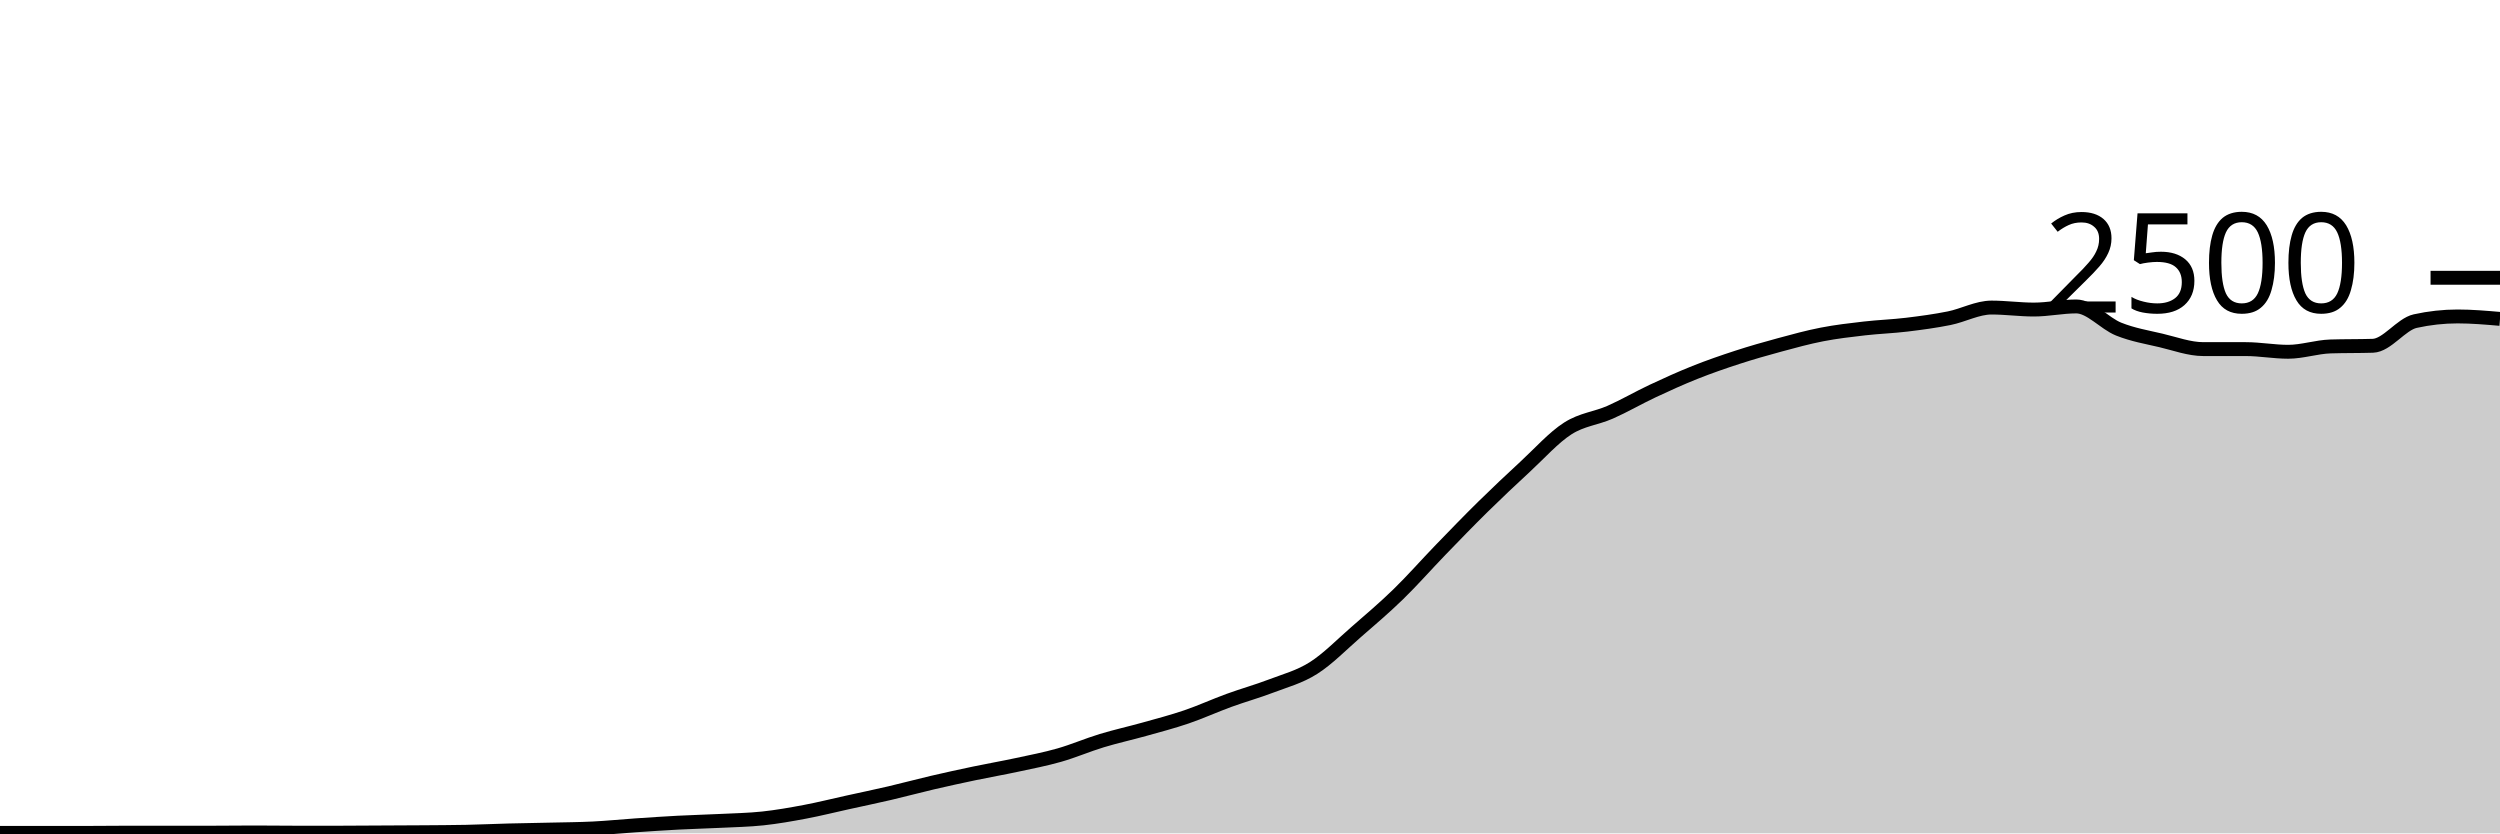
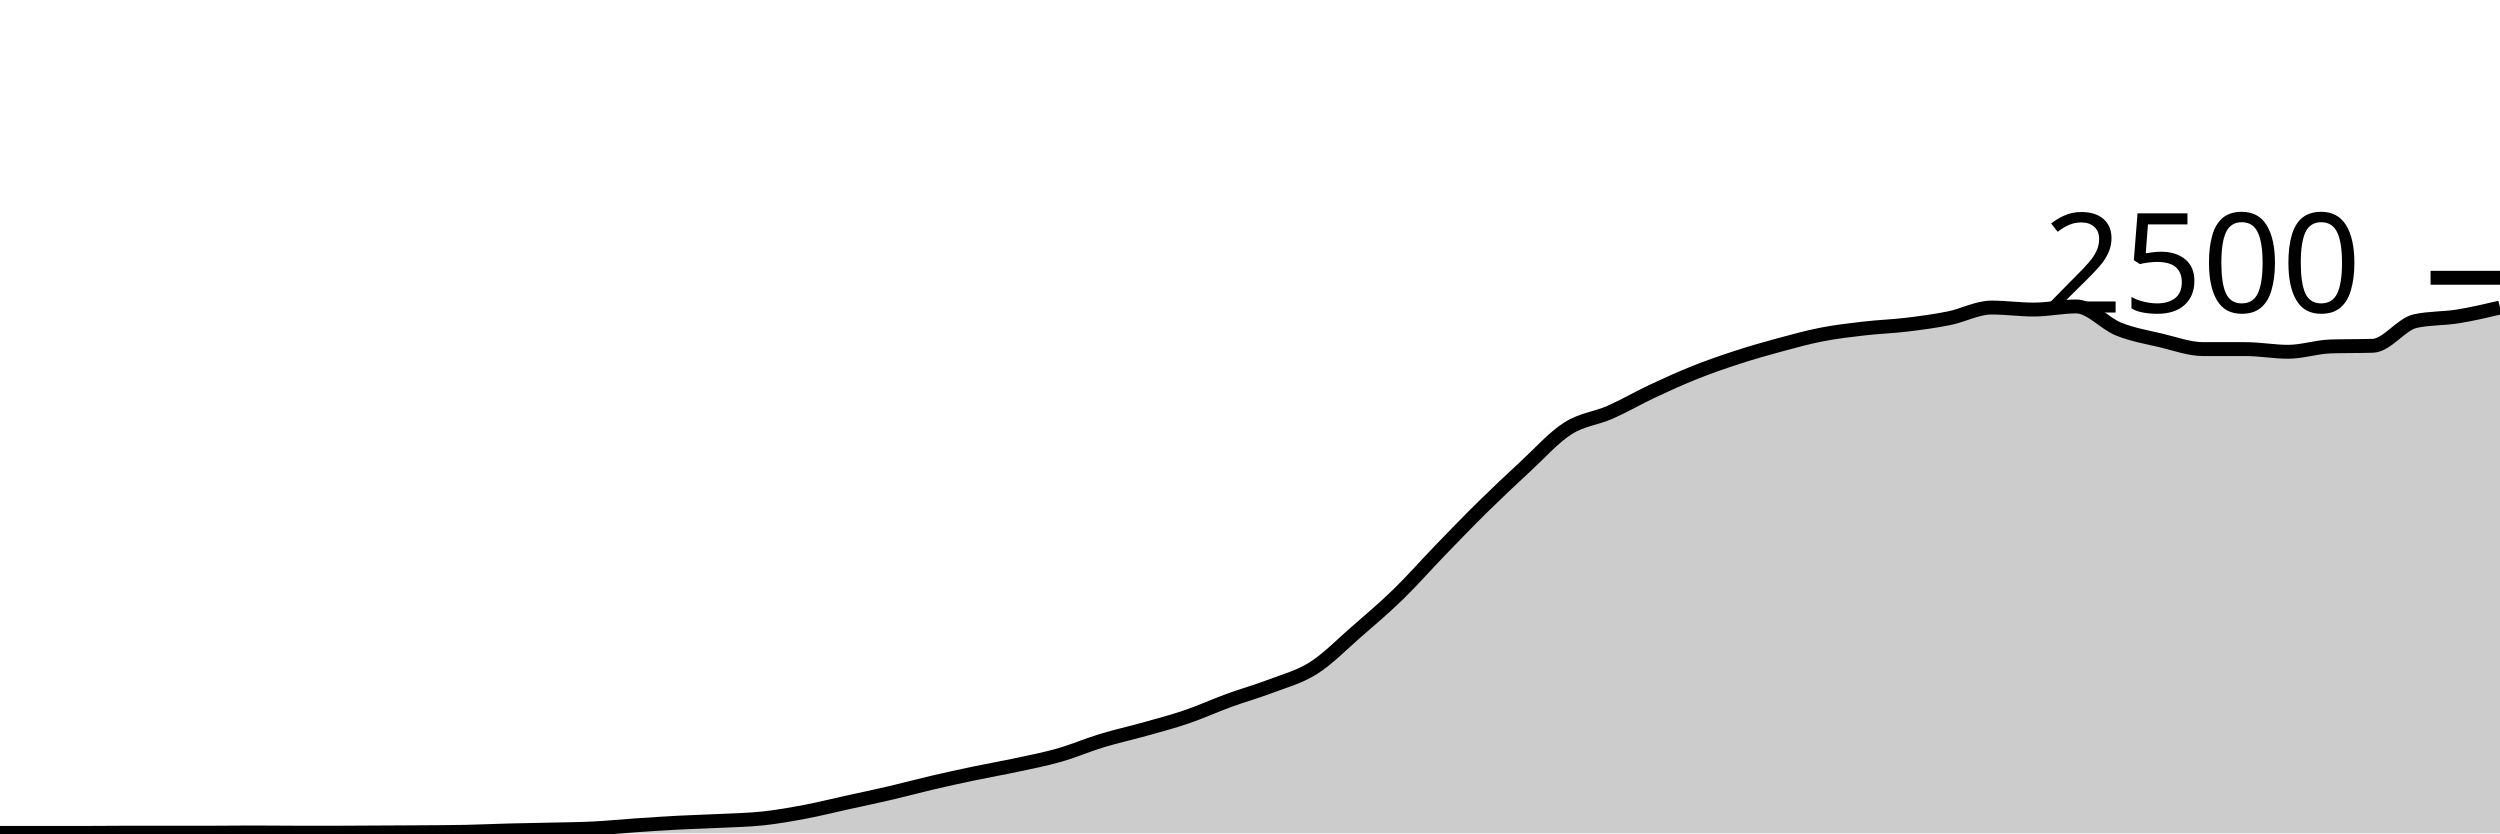
<svg xmlns="http://www.w3.org/2000/svg" viewBox="0 0 180 60">
  <g transform="translate(0,20)">
-     <path class="area" fill="rgba(0, 0, 0, 0.2)" d="M0,39.968C1.017,39.968,2.034,39.968,3.051,39.968C4.068,39.968,5.085,39.968,6.102,39.968C7.119,39.968,8.136,39.952,9.153,39.952C10.169,39.952,11.186,39.952,12.203,39.952C13.22,39.952,14.237,39.952,15.254,39.952C16.271,39.952,17.288,39.936,18.305,39.936C19.322,39.936,20.339,39.952,21.356,39.952C22.373,39.952,23.39,39.952,24.407,39.952C25.424,39.952,26.441,39.941,27.458,39.936C28.475,39.931,29.492,39.928,30.508,39.92C31.525,39.912,32.542,39.909,33.559,39.888C34.576,39.867,35.593,39.819,36.61,39.792C37.627,39.765,38.644,39.752,39.661,39.728C40.678,39.704,41.695,39.699,42.712,39.648C43.729,39.597,44.746,39.493,45.763,39.424C46.78,39.355,47.797,39.285,48.814,39.232C49.831,39.179,50.847,39.155,51.864,39.104C52.881,39.053,53.898,39.037,54.915,38.928C55.932,38.819,56.949,38.64,57.966,38.448C58.983,38.256,60,38,61.017,37.776C62.034,37.552,63.051,37.341,64.068,37.104C65.085,36.867,66.102,36.589,67.119,36.352C68.136,36.115,69.153,35.893,70.169,35.68C71.186,35.467,72.203,35.291,73.22,35.072C74.237,34.853,75.254,34.659,76.271,34.368C77.288,34.077,78.305,33.637,79.322,33.328C80.339,33.019,81.356,32.797,82.373,32.512C83.39,32.227,84.407,31.963,85.424,31.616C86.441,31.269,87.458,30.803,88.475,30.432C89.492,30.061,90.508,29.781,91.525,29.392C92.542,29.003,93.559,28.741,94.576,28.096C95.593,27.451,96.61,26.405,97.627,25.52C98.644,24.635,99.661,23.773,100.678,22.784C101.695,21.795,102.712,20.635,103.729,19.584C104.746,18.533,105.763,17.48,106.78,16.48C107.797,15.48,108.814,14.523,109.831,13.584C110.847,12.645,111.864,11.499,112.881,10.848C113.898,10.197,114.915,10.128,115.932,9.68C116.949,9.232,117.966,8.637,118.983,8.16C120,7.683,121.017,7.221,122.034,6.816C123.051,6.411,124.068,6.059,125.085,5.728C126.102,5.397,127.119,5.107,128.136,4.832C129.153,4.557,130.169,4.277,131.186,4.08C132.203,3.883,133.22,3.765,134.237,3.648C135.254,3.531,136.271,3.499,137.288,3.376C138.305,3.253,139.322,3.117,140.339,2.912C141.356,2.707,142.373,2.144,143.39,2.144C144.407,2.144,145.424,2.288,146.441,2.288C147.458,2.288,148.475,2.064,149.492,2.064C150.508,2.064,151.525,3.288,152.542,3.696C153.559,4.104,154.576,4.272,155.593,4.512C156.61,4.752,157.627,5.136,158.644,5.136C159.661,5.136,160.678,5.136,161.695,5.136C162.712,5.136,163.729,5.328,164.746,5.328C165.763,5.328,166.78,4.976,167.797,4.944C168.814,4.912,169.831,4.928,170.847,4.896C171.864,4.864,172.881,3.344,173.898,3.12C174.915,2.896,175.932,2.784,176.949,2.784C177.966,2.784,178.983,2.872,180,2.96L180,40C178.983,40,177.966,40,176.949,40C175.932,40,174.915,40,173.898,40C172.881,40,171.864,40,170.847,40C169.831,40,168.814,40,167.797,40C166.78,40,165.763,40,164.746,40C163.729,40,162.712,40,161.695,40C160.678,40,159.661,40,158.644,40C157.627,40,156.61,40,155.593,40C154.576,40,153.559,40,152.542,40C151.525,40,150.508,40,149.492,40C148.475,40,147.458,40,146.441,40C145.424,40,144.407,40,143.39,40C142.373,40,141.356,40,140.339,40C139.322,40,138.305,40,137.288,40C136.271,40,135.254,40,134.237,40C133.22,40,132.203,40,131.186,40C130.169,40,129.153,40,128.136,40C127.119,40,126.102,40,125.085,40C124.068,40,123.051,40,122.034,40C121.017,40,120,40,118.983,40C117.966,40,116.949,40,115.932,40C114.915,40,113.898,40,112.881,40C111.864,40,110.847,40,109.831,40C108.814,40,107.797,40,106.78,40C105.763,40,104.746,40,103.729,40C102.712,40,101.695,40,100.678,40C99.661,40,98.644,40,97.627,40C96.61,40,95.593,40,94.576,40C93.559,40,92.542,40,91.525,40C90.508,40,89.492,40,88.475,40C87.458,40,86.441,40,85.424,40C84.407,40,83.39,40,82.373,40C81.356,40,80.339,40,79.322,40C78.305,40,77.288,40,76.271,40C75.254,40,74.237,40,73.22,40C72.203,40,71.186,40,70.169,40C69.153,40,68.136,40,67.119,40C66.102,40,65.085,40,64.068,40C63.051,40,62.034,40,61.017,40C60,40,58.983,40,57.966,40C56.949,40,55.932,40,54.915,40C53.898,40,52.881,40,51.864,40C50.847,40,49.831,40,48.814,40C47.797,40,46.78,40,45.763,40C44.746,40,43.729,40,42.712,40C41.695,40,40.678,40,39.661,40C38.644,40,37.627,40,36.61,40C35.593,40,34.576,40,33.559,40C32.542,40,31.525,40,30.508,40C29.492,40,28.475,40,27.458,40C26.441,40,25.424,40,24.407,40C23.39,40,22.373,40,21.356,40C20.339,40,19.322,40,18.305,40C17.288,40,16.271,40,15.254,40C14.237,40,13.22,40,12.203,40C11.186,40,10.169,40,9.153,40C8.136,40,7.119,40,6.102,40C5.085,40,4.068,40,3.051,40C2.034,40,1.017,40,0,40Z" />
-     <path class="line" stroke="black" fill="none" d="M0,39.968C1.017,39.968,2.034,39.968,3.051,39.968C4.068,39.968,5.085,39.968,6.102,39.968C7.119,39.968,8.136,39.952,9.153,39.952C10.169,39.952,11.186,39.952,12.203,39.952C13.22,39.952,14.237,39.952,15.254,39.952C16.271,39.952,17.288,39.936,18.305,39.936C19.322,39.936,20.339,39.952,21.356,39.952C22.373,39.952,23.39,39.952,24.407,39.952C25.424,39.952,26.441,39.941,27.458,39.936C28.475,39.931,29.492,39.928,30.508,39.92C31.525,39.912,32.542,39.909,33.559,39.888C34.576,39.867,35.593,39.819,36.61,39.792C37.627,39.765,38.644,39.752,39.661,39.728C40.678,39.704,41.695,39.699,42.712,39.648C43.729,39.597,44.746,39.493,45.763,39.424C46.78,39.355,47.797,39.285,48.814,39.232C49.831,39.179,50.847,39.155,51.864,39.104C52.881,39.053,53.898,39.037,54.915,38.928C55.932,38.819,56.949,38.64,57.966,38.448C58.983,38.256,60,38,61.017,37.776C62.034,37.552,63.051,37.341,64.068,37.104C65.085,36.867,66.102,36.589,67.119,36.352C68.136,36.115,69.153,35.893,70.169,35.68C71.186,35.467,72.203,35.291,73.22,35.072C74.237,34.853,75.254,34.659,76.271,34.368C77.288,34.077,78.305,33.637,79.322,33.328C80.339,33.019,81.356,32.797,82.373,32.512C83.39,32.227,84.407,31.963,85.424,31.616C86.441,31.269,87.458,30.803,88.475,30.432C89.492,30.061,90.508,29.781,91.525,29.392C92.542,29.003,93.559,28.741,94.576,28.096C95.593,27.451,96.61,26.405,97.627,25.52C98.644,24.635,99.661,23.773,100.678,22.784C101.695,21.795,102.712,20.635,103.729,19.584C104.746,18.533,105.763,17.48,106.78,16.48C107.797,15.48,108.814,14.523,109.831,13.584C110.847,12.645,111.864,11.499,112.881,10.848C113.898,10.197,114.915,10.128,115.932,9.68C116.949,9.232,117.966,8.637,118.983,8.16C120,7.683,121.017,7.221,122.034,6.816C123.051,6.411,124.068,6.059,125.085,5.728C126.102,5.397,127.119,5.107,128.136,4.832C129.153,4.557,130.169,4.277,131.186,4.08C132.203,3.883,133.22,3.765,134.237,3.648C135.254,3.531,136.271,3.499,137.288,3.376C138.305,3.253,139.322,3.117,140.339,2.912C141.356,2.707,142.373,2.144,143.39,2.144C144.407,2.144,145.424,2.288,146.441,2.288C147.458,2.288,148.475,2.064,149.492,2.064C150.508,2.064,151.525,3.288,152.542,3.696C153.559,4.104,154.576,4.272,155.593,4.512C156.61,4.752,157.627,5.136,158.644,5.136C159.661,5.136,160.678,5.136,161.695,5.136C162.712,5.136,163.729,5.328,164.746,5.328C165.763,5.328,166.78,4.976,167.797,4.944C168.814,4.912,169.831,4.928,170.847,4.896C171.864,4.864,172.881,3.344,173.898,3.12C174.915,2.896,175.932,2.784,176.949,2.784C177.966,2.784,178.983,2.872,180,2.96" />
+     <path class="area" fill="rgba(0, 0, 0, 0.2)" d="M0,39.968C1.017,39.968,2.034,39.968,3.051,39.968C4.068,39.968,5.085,39.968,6.102,39.968C7.119,39.968,8.136,39.952,9.153,39.952C10.169,39.952,11.186,39.952,12.203,39.952C13.22,39.952,14.237,39.952,15.254,39.952C16.271,39.952,17.288,39.936,18.305,39.936C19.322,39.936,20.339,39.952,21.356,39.952C22.373,39.952,23.39,39.952,24.407,39.952C25.424,39.952,26.441,39.941,27.458,39.936C28.475,39.931,29.492,39.928,30.508,39.92C31.525,39.912,32.542,39.909,33.559,39.888C34.576,39.867,35.593,39.819,36.61,39.792C37.627,39.765,38.644,39.752,39.661,39.728C40.678,39.704,41.695,39.699,42.712,39.648C43.729,39.597,44.746,39.493,45.763,39.424C46.78,39.355,47.797,39.285,48.814,39.232C49.831,39.179,50.847,39.155,51.864,39.104C52.881,39.053,53.898,39.037,54.915,38.928C55.932,38.819,56.949,38.64,57.966,38.448C58.983,38.256,60,38,61.017,37.776C62.034,37.552,63.051,37.341,64.068,37.104C65.085,36.867,66.102,36.589,67.119,36.352C68.136,36.115,69.153,35.893,70.169,35.68C71.186,35.467,72.203,35.291,73.22,35.072C74.237,34.853,75.254,34.659,76.271,34.368C77.288,34.077,78.305,33.637,79.322,33.328C80.339,33.019,81.356,32.797,82.373,32.512C83.39,32.227,84.407,31.963,85.424,31.616C86.441,31.269,87.458,30.803,88.475,30.432C89.492,30.061,90.508,29.781,91.525,29.392C92.542,29.003,93.559,28.741,94.576,28.096C95.593,27.451,96.61,26.405,97.627,25.52C98.644,24.635,99.661,23.773,100.678,22.784C101.695,21.795,102.712,20.635,103.729,19.584C104.746,18.533,105.763,17.48,106.78,16.48C107.797,15.48,108.814,14.523,109.831,13.584C110.847,12.645,111.864,11.499,112.881,10.848C113.898,10.197,114.915,10.128,115.932,9.68C116.949,9.232,117.966,8.637,118.983,8.16C120,7.683,121.017,7.221,122.034,6.816C123.051,6.411,124.068,6.059,125.085,5.728C126.102,5.397,127.119,5.107,128.136,4.832C129.153,4.557,130.169,4.277,131.186,4.08C132.203,3.883,133.22,3.765,134.237,3.648C135.254,3.531,136.271,3.499,137.288,3.376C138.305,3.253,139.322,3.117,140.339,2.912C141.356,2.707,142.373,2.144,143.39,2.144C144.407,2.144,145.424,2.288,146.441,2.288C147.458,2.288,148.475,2.064,149.492,2.064C150.508,2.064,151.525,3.288,152.542,3.696C153.559,4.104,154.576,4.272,155.593,4.512C156.61,4.752,157.627,5.136,158.644,5.136C159.661,5.136,160.678,5.136,161.695,5.136C162.712,5.136,163.729,5.328,164.746,5.328C165.763,5.328,166.78,4.976,167.797,4.944C168.814,4.912,169.831,4.928,170.847,4.896C171.864,4.864,172.881,3.344,173.898,3.12C174.915,2.896,175.932,2.947,176.949,2.784C177.966,2.621,178.983,2.383,180,2.144L180,40C178.983,40,177.966,40,176.949,40C175.932,40,174.915,40,173.898,40C172.881,40,171.864,40,170.847,40C169.831,40,168.814,40,167.797,40C166.78,40,165.763,40,164.746,40C163.729,40,162.712,40,161.695,40C160.678,40,159.661,40,158.644,40C157.627,40,156.61,40,155.593,40C154.576,40,153.559,40,152.542,40C151.525,40,150.508,40,149.492,40C148.475,40,147.458,40,146.441,40C145.424,40,144.407,40,143.39,40C142.373,40,141.356,40,140.339,40C139.322,40,138.305,40,137.288,40C136.271,40,135.254,40,134.237,40C133.22,40,132.203,40,131.186,40C130.169,40,129.153,40,128.136,40C127.119,40,126.102,40,125.085,40C124.068,40,123.051,40,122.034,40C121.017,40,120,40,118.983,40C117.966,40,116.949,40,115.932,40C114.915,40,113.898,40,112.881,40C111.864,40,110.847,40,109.831,40C108.814,40,107.797,40,106.78,40C105.763,40,104.746,40,103.729,40C102.712,40,101.695,40,100.678,40C99.661,40,98.644,40,97.627,40C96.61,40,95.593,40,94.576,40C93.559,40,92.542,40,91.525,40C90.508,40,89.492,40,88.475,40C87.458,40,86.441,40,85.424,40C84.407,40,83.39,40,82.373,40C81.356,40,80.339,40,79.322,40C78.305,40,77.288,40,76.271,40C75.254,40,74.237,40,73.22,40C72.203,40,71.186,40,70.169,40C69.153,40,68.136,40,67.119,40C66.102,40,65.085,40,64.068,40C63.051,40,62.034,40,61.017,40C60,40,58.983,40,57.966,40C56.949,40,55.932,40,54.915,40C53.898,40,52.881,40,51.864,40C50.847,40,49.831,40,48.814,40C47.797,40,46.78,40,45.763,40C44.746,40,43.729,40,42.712,40C41.695,40,40.678,40,39.661,40C38.644,40,37.627,40,36.61,40C35.593,40,34.576,40,33.559,40C32.542,40,31.525,40,30.508,40C29.492,40,28.475,40,27.458,40C26.441,40,25.424,40,24.407,40C23.39,40,22.373,40,21.356,40C20.339,40,19.322,40,18.305,40C17.288,40,16.271,40,15.254,40C14.237,40,13.22,40,12.203,40C11.186,40,10.169,40,9.153,40C8.136,40,7.119,40,6.102,40C5.085,40,4.068,40,3.051,40C2.034,40,1.017,40,0,40Z" />
+     <path class="line" stroke="black" fill="none" d="M0,39.968C1.017,39.968,2.034,39.968,3.051,39.968C4.068,39.968,5.085,39.968,6.102,39.968C7.119,39.968,8.136,39.952,9.153,39.952C10.169,39.952,11.186,39.952,12.203,39.952C13.22,39.952,14.237,39.952,15.254,39.952C16.271,39.952,17.288,39.936,18.305,39.936C19.322,39.936,20.339,39.952,21.356,39.952C22.373,39.952,23.39,39.952,24.407,39.952C25.424,39.952,26.441,39.941,27.458,39.936C28.475,39.931,29.492,39.928,30.508,39.92C31.525,39.912,32.542,39.909,33.559,39.888C34.576,39.867,35.593,39.819,36.61,39.792C37.627,39.765,38.644,39.752,39.661,39.728C40.678,39.704,41.695,39.699,42.712,39.648C43.729,39.597,44.746,39.493,45.763,39.424C46.78,39.355,47.797,39.285,48.814,39.232C49.831,39.179,50.847,39.155,51.864,39.104C52.881,39.053,53.898,39.037,54.915,38.928C55.932,38.819,56.949,38.64,57.966,38.448C58.983,38.256,60,38,61.017,37.776C62.034,37.552,63.051,37.341,64.068,37.104C65.085,36.867,66.102,36.589,67.119,36.352C68.136,36.115,69.153,35.893,70.169,35.68C71.186,35.467,72.203,35.291,73.22,35.072C74.237,34.853,75.254,34.659,76.271,34.368C77.288,34.077,78.305,33.637,79.322,33.328C80.339,33.019,81.356,32.797,82.373,32.512C83.39,32.227,84.407,31.963,85.424,31.616C86.441,31.269,87.458,30.803,88.475,30.432C89.492,30.061,90.508,29.781,91.525,29.392C92.542,29.003,93.559,28.741,94.576,28.096C95.593,27.451,96.61,26.405,97.627,25.52C98.644,24.635,99.661,23.773,100.678,22.784C101.695,21.795,102.712,20.635,103.729,19.584C104.746,18.533,105.763,17.48,106.78,16.48C107.797,15.48,108.814,14.523,109.831,13.584C110.847,12.645,111.864,11.499,112.881,10.848C113.898,10.197,114.915,10.128,115.932,9.68C116.949,9.232,117.966,8.637,118.983,8.16C120,7.683,121.017,7.221,122.034,6.816C123.051,6.411,124.068,6.059,125.085,5.728C126.102,5.397,127.119,5.107,128.136,4.832C129.153,4.557,130.169,4.277,131.186,4.08C132.203,3.883,133.22,3.765,134.237,3.648C135.254,3.531,136.271,3.499,137.288,3.376C138.305,3.253,139.322,3.117,140.339,2.912C141.356,2.707,142.373,2.144,143.39,2.144C144.407,2.144,145.424,2.288,146.441,2.288C147.458,2.288,148.475,2.064,149.492,2.064C150.508,2.064,151.525,3.288,152.542,3.696C153.559,4.104,154.576,4.272,155.593,4.512C156.61,4.752,157.627,5.136,158.644,5.136C159.661,5.136,160.678,5.136,161.695,5.136C162.712,5.136,163.729,5.328,164.746,5.328C165.763,5.328,166.78,4.976,167.797,4.944C168.814,4.912,169.831,4.928,170.847,4.896C171.864,4.864,172.881,3.344,173.898,3.12C174.915,2.896,175.932,2.947,176.949,2.784C177.966,2.621,178.983,2.383,180,2.144" />
    <path class="axis-ceiling" stroke-width="1" stroke="black" fill="none" d="M175,0L180,0" />
    <text class="axis-ceiling-label" font-family="sans-serif" text-anchor="end" font-size="10px" x="170" y="2.5">2500</text>
  </g>
</svg>
